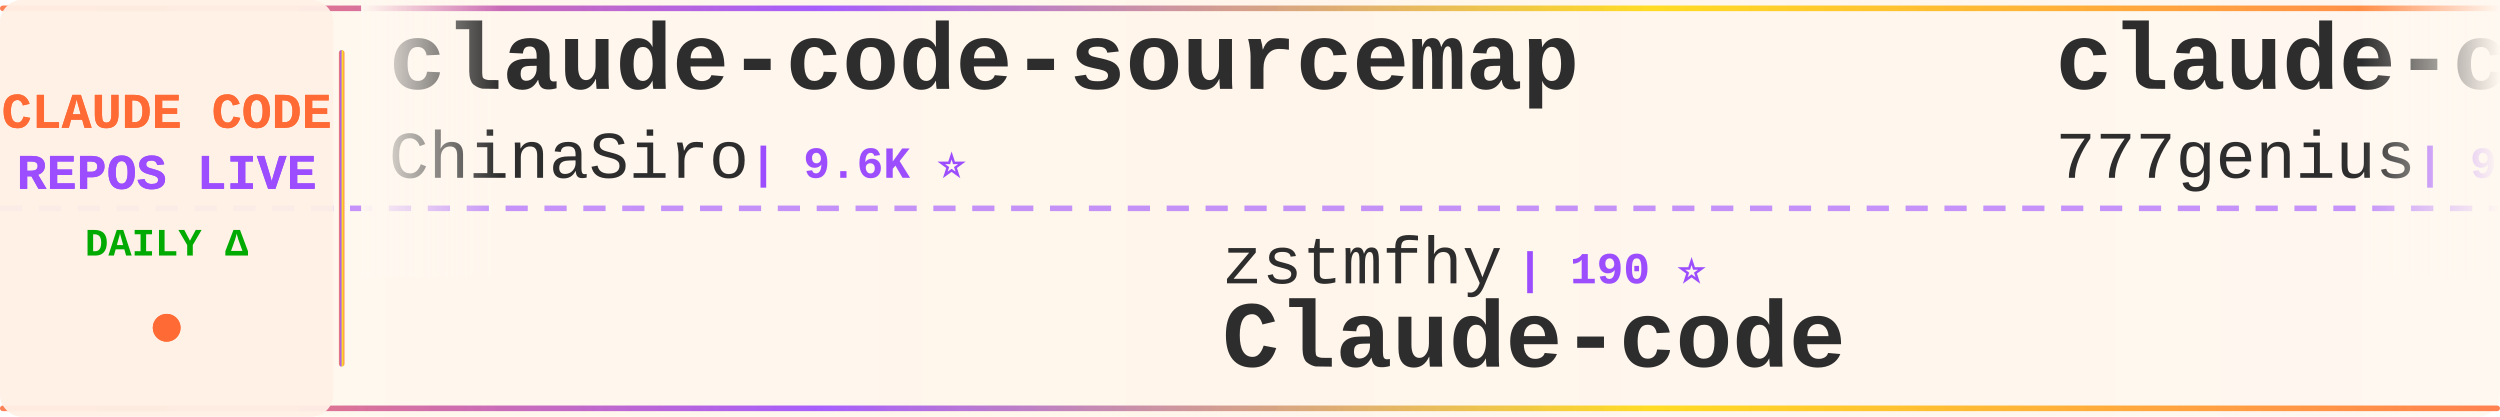
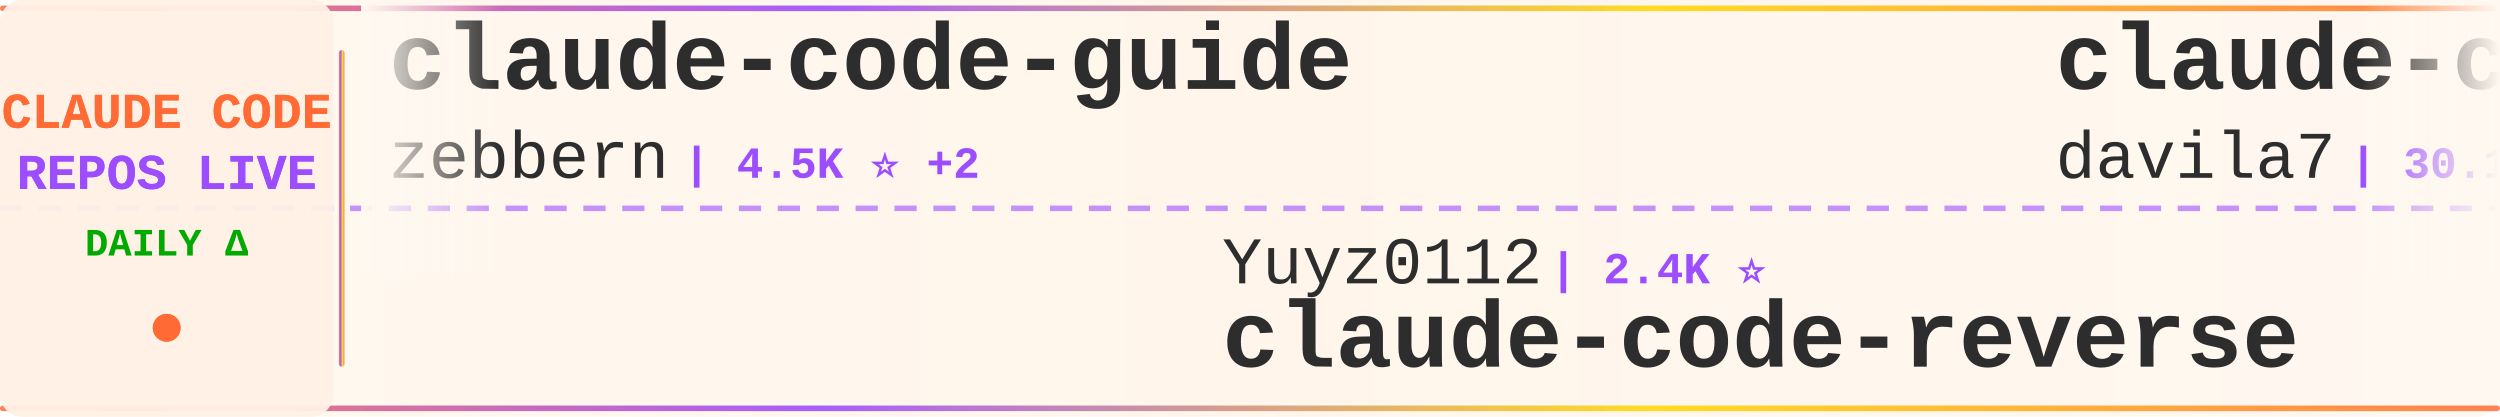
<svg xmlns="http://www.w3.org/2000/svg" width="900" height="150">
  <defs>
    <linearGradient id="tickerBg" x1="0%" y1="0%" x2="100%" y2="0%">
      <stop offset="0%" style="stop-color:#fff8f0;stop-opacity:0.98" />
      <stop offset="50%" style="stop-color:#fff5eb;stop-opacity:1" />
      <stop offset="100%" style="stop-color:#fff8f0;stop-opacity:0.98" />
    </linearGradient>
    <linearGradient id="borderGrad" x1="0%" y1="0%" x2="100%" y2="0%">
      <stop offset="0%" style="stop-color:#FF6B35;stop-opacity:0.85">
        <animate attributeName="stop-opacity" values="0.85;1;0.85" dur="2s" repeatCount="indefinite" />
      </stop>
      <stop offset="33%" style="stop-color:#9C4EFF;stop-opacity:0.9">
        <animate attributeName="stop-opacity" values="0.9;1;0.9" dur="2.2s" repeatCount="indefinite" />
      </stop>
      <stop offset="66%" style="stop-color:#FFD700;stop-opacity:0.85">
        <animate attributeName="stop-opacity" values="0.85;1;0.85" dur="1.8s" repeatCount="indefinite" />
      </stop>
      <stop offset="100%" style="stop-color:#FF6B35;stop-opacity:0.85">
        <animate attributeName="stop-opacity" values="0.85;1;0.85" dur="2s" repeatCount="indefinite" />
      </stop>
    </linearGradient>
    <filter id="textGlow">
      <feGaussianBlur stdDeviation="0.15" result="coloredBlur" />
      <feMerge>
        <feMergeNode in="coloredBlur" />
        <feMergeNode in="SourceGraphic" />
      </feMerge>
    </filter>
    <filter id="metricGlow">
      <feGaussianBlur stdDeviation="0.2" result="coloredBlur" />
      <feMerge>
        <feMergeNode in="coloredBlur" />
        <feMergeNode in="SourceGraphic" />
      </feMerge>
    </filter>
    <linearGradient id="leftFade" x1="0%" y1="0%" x2="100%" y2="0%">
      <stop offset="0%" style="stop-color:#fff8f0;stop-opacity:1" />
      <stop offset="100%" style="stop-color:#fff8f0;stop-opacity:0" />
    </linearGradient>
    <linearGradient id="rightFade" x1="0%" y1="0%" x2="100%" y2="0%">
      <stop offset="0%" style="stop-color:#fff8f0;stop-opacity:0" />
      <stop offset="100%" style="stop-color:#fff8f0;stop-opacity:1" />
    </linearGradient>
  </defs>
  <rect width="900" height="150" fill="url(#tickerBg)" rx="8" />
  <rect x="0" y="2" width="900" height="2" fill="url(#borderGrad)" rx="1" />
  <rect x="0" y="146" width="900" height="2" fill="url(#borderGrad)" rx="1" />
  <line x1="0" y1="75" x2="900" y2="75" stroke="#9C4EFF" stroke-width="2" stroke-dasharray="8 6" opacity="0.6" />
  <rect x="0" y="0" width="120" height="150" fill="#fff0e6" opacity="0.95" rx="8" />
  <text x="60" y="46" font-family="'Courier New', monospace" font-size="18" font-weight="bold" fill="#FF6B35" text-anchor="middle" filter="url(#textGlow)">
    CLAUDE CODE
  </text>
  <text x="60" y="68" font-family="'Courier New', monospace" font-size="18" font-weight="bold" fill="#9C4EFF" text-anchor="middle" filter="url(#textGlow)">
    REPOS LIVE
  </text>
  <text x="60" y="92" font-family="'Courier New', monospace" font-size="14" font-weight="bold" fill="#00aa00" text-anchor="middle">
    DAILY Δ
  </text>
  <circle cx="60" cy="118" r="5" fill="#FF6B35" filter="url(#metricGlow)">
    <animate attributeName="r" values="4;6;4" dur="1.5s" repeatCount="indefinite" />
    <animate attributeName="opacity" values="0.6;1;0.6" dur="1.5s" repeatCount="indefinite" />
  </circle>
  <rect x="122" y="18" width="2" height="114" fill="url(#borderGrad)" rx="1" />
  <clipPath id="tickerClip">
    <rect x="130" y="0" width="770" height="150" />
  </clipPath>
  <g clip-path="url(#tickerClip)">
    <g id="tickerItems">
      <animateTransform attributeName="transform" attributeType="XML" type="translate" from="0 0" to="-3000 0" dur="54s" repeatCount="indefinite" />
      <g transform="translate(0, 0)">
-         <text x="140" y="32" font-family="'Courier New', monospace" font-size="34" font-weight="bold" fill="#2d2d2d">claude-code-sourcemap</text>
-         <text x="140" y="64" font-family="'Courier New', monospace" font-size="24" font-weight="normal" fill="#2d2d2d" opacity="1.0">ChinaSiro</text>
-         <text x="270" y="64" font-family="'Courier New', monospace" font-size="16" font-weight="bold" fill="#9C4EFF"> | 9.6K ⭐</text>
+         <text x="140" y="32" font-family="'Courier New', monospace" font-size="34" font-weight="bold" fill="#2d2d2d">claude-code-guide</text>
+         <text x="140" y="64" font-family="'Courier New', monospace" font-size="24" font-weight="normal" fill="#2d2d2d" opacity="1.0">zebbern</text>
+         <text x="246" y="64" font-family="'Courier New', monospace" font-size="16" font-weight="bold" fill="#9C4EFF"> | 4.5K ⭐ +2</text>
      </g>
      <g transform="translate(300, 0)">
+         <text x="140" y="102" font-family="'Courier New', monospace" font-size="24" font-weight="normal" fill="#2d2d2d" opacity="1.0">Yuyz0112</text>
+         <text x="258" y="102" font-family="'Courier New', monospace" font-size="16" font-weight="bold" fill="#9C4EFF"> | 2.4K ⭐</text>
+         <text x="140" y="132" font-family="'Courier New', monospace" font-size="34" font-weight="bold" fill="#2d2d2d">claude-code-reverse</text>
+       </g>
+       <g transform="translate(600, 0)">
+         <text x="140" y="32" font-family="'Courier New', monospace" font-size="34" font-weight="bold" fill="#2d2d2d">claude-code-templates</text>
+         <text x="140" y="64" font-family="'Courier New', monospace" font-size="24" font-weight="normal" fill="#2d2d2d" opacity="1.0">davila7</text>
+         <text x="246" y="64" font-family="'Courier New', monospace" font-size="16" font-weight="bold" fill="#9C4EFF"> | 30.1K ⭐ +4</text>
+       </g>
+       <g transform="translate(900, 0)">
+         <text x="140" y="102" font-family="'Courier New', monospace" font-size="24" font-weight="normal" fill="#2d2d2d" opacity="1.0">anthropics</text>
+         <text x="282" y="102" font-family="'Courier New', monospace" font-size="16" font-weight="bold" fill="#9C4EFF"> | 5.7K ⭐ +3</text>
+         <text x="140" y="132" font-family="'Courier New', monospace" font-size="34" font-weight="bold" fill="#2d2d2d">claude-code-security-rev...</text>
+       </g>
+       <g transform="translate(1200, 0)">
+         <text x="140" y="32" font-family="'Courier New', monospace" font-size="34" font-weight="bold" fill="#2d2d2d">claude-code-proxy</text>
+         <text x="140" y="64" font-family="'Courier New', monospace" font-size="24" font-weight="normal" fill="#2d2d2d" opacity="1.0">fuergaosi233</text>
+         <text x="306" y="64" font-family="'Courier New', monospace" font-size="16" font-weight="bold" fill="#9C4EFF"> | 2.8K ⭐</text>
+       </g>
+       <g transform="translate(1500, 0)">
        <text x="140" y="102" font-family="'Courier New', monospace" font-size="24" font-weight="normal" fill="#2d2d2d" opacity="1.0">zstmfhy</text>
        <text x="246" y="102" font-family="'Courier New', monospace" font-size="16" font-weight="bold" fill="#9C4EFF"> | 190 ⭐</text>
        <text x="140" y="132" font-family="'Courier New', monospace" font-size="34" font-weight="bold" fill="#2d2d2d">Claude-code</text>
      </g>
-       <g transform="translate(600, 0)">
-         <text x="140" y="32" font-family="'Courier New', monospace" font-size="34" font-weight="bold" fill="#2d2d2d">claude-code-source-code</text>
-         <text x="140" y="64" font-family="'Courier New', monospace" font-size="24" font-weight="normal" fill="#2d2d2d" opacity="1.0">777genius</text>
-         <text x="270" y="64" font-family="'Courier New', monospace" font-size="16" font-weight="bold" fill="#9C4EFF"> | 923 ⭐</text>
-       </g>
-       <g transform="translate(900, 0)">
-         <text x="140" y="102" font-family="'Courier New', monospace" font-size="24" font-weight="normal" fill="#2d2d2d" opacity="1.0">Windy3f3f3f3f</text>
-         <text x="318" y="102" font-family="'Courier New', monospace" font-size="16" font-weight="bold" fill="#9C4EFF"> | 3.4K ⭐ +1</text>
-         <text x="140" y="132" font-family="'Courier New', monospace" font-size="34" font-weight="bold" fill="#2d2d2d">how-claude-code-works</text>
-       </g>
-       <g transform="translate(1200, 0)">
-         <text x="140" y="32" font-family="'Courier New', monospace" font-size="34" font-weight="bold" fill="#2d2d2d">Claude-code</text>
-         <text x="140" y="64" font-family="'Courier New', monospace" font-size="24" font-weight="normal" fill="#2d2d2d" opacity="1.0">fazxes</text>
-         <text x="234" y="64" font-family="'Courier New', monospace" font-size="16" font-weight="bold" fill="#9C4EFF"> | 229 ⭐</text>
-       </g>
-       <g transform="translate(1500, 0)">
-         <text x="140" y="102" font-family="'Courier New', monospace" font-size="24" font-weight="normal" fill="#2d2d2d" opacity="1.0">SeemSeam</text>
-         <text x="258" y="102" font-family="'Courier New', monospace" font-size="16" font-weight="bold" fill="#9C4EFF"> | 3.4K ⭐</text>
-         <text x="140" y="132" font-family="'Courier New', monospace" font-size="34" font-weight="bold" fill="#2d2d2d">claude_codex_bridge</text>
-       </g>
      <g transform="translate(1800, 0)">
-         <text x="140" y="32" font-family="'Courier New', monospace" font-size="34" font-weight="bold" fill="#2d2d2d">awesome-claude-code-tool...</text>
-         <text x="140" y="64" font-family="'Courier New', monospace" font-size="24" font-weight="normal" fill="#2d2d2d" opacity="1.0">rohitg00</text>
-         <text x="258" y="64" font-family="'Courier New', monospace" font-size="16" font-weight="bold" fill="#9C4EFF"> | 2.4K ⭐</text>
+         <text x="140" y="32" font-family="'Courier New', monospace" font-size="34" font-weight="bold" fill="#2d2d2d">claude-code-local</text>
+         <text x="140" y="64" font-family="'Courier New', monospace" font-size="24" font-weight="normal" fill="#2d2d2d" opacity="1.0">nicedreamzapp</text>
+         <text x="318" y="64" font-family="'Courier New', monospace" font-size="16" font-weight="bold" fill="#9C4EFF"> | 3.0K ⭐ +1</text>
      </g>
      <g transform="translate(2100, 0)">
-         <text x="140" y="102" font-family="'Courier New', monospace" font-size="24" font-weight="normal" fill="#2d2d2d" opacity="1.0">LING71671</text>
-         <text x="270" y="102" font-family="'Courier New', monospace" font-size="16" font-weight="bold" fill="#9C4EFF"> | 932 ⭐</text>
-         <text x="140" y="132" font-family="'Courier New', monospace" font-size="34" font-weight="bold" fill="#2d2d2d">Open-ClaudeCode</text>
+         <text x="140" y="102" font-family="'Courier New', monospace" font-size="24" font-weight="normal" fill="#2d2d2d" opacity="1.0">https-deeplearning-ai</text>
+         <text x="414" y="102" font-family="'Courier New', monospace" font-size="16" font-weight="bold" fill="#9C4EFF"> | 537 ⭐</text>
+         <text x="140" y="132" font-family="'Courier New', monospace" font-size="34" font-weight="bold" fill="#2d2d2d">sc-claude-code-files</text>
      </g>
      <g transform="translate(2400, 0)">
-         <text x="140" y="32" font-family="'Courier New', monospace" font-size="34" font-weight="bold" fill="#2d2d2d">ECC</text>
-         <text x="140" y="64" font-family="'Courier New', monospace" font-size="24" font-weight="normal" fill="#2d2d2d" opacity="1.0">affaan-m</text>
-         <text x="258" y="64" font-family="'Courier New', monospace" font-size="16" font-weight="bold" fill="#9C4EFF"> | 237.0K ⭐ +33</text>
+         <text x="140" y="32" font-family="'Courier New', monospace" font-size="34" font-weight="bold" fill="#2d2d2d">claude-code-sourcemap</text>
+         <text x="140" y="64" font-family="'Courier New', monospace" font-size="24" font-weight="normal" fill="#2d2d2d" opacity="1.0">ChinaSiro</text>
+         <text x="270" y="64" font-family="'Courier New', monospace" font-size="16" font-weight="bold" fill="#9C4EFF"> | 9.6K ⭐ +1</text>
      </g>
      <g transform="translate(2700, 0)">
-         <text x="140" y="102" font-family="'Courier New', monospace" font-size="24" font-weight="normal" fill="#2d2d2d" opacity="1.0">feiskyer</text>
-         <text x="258" y="102" font-family="'Courier New', monospace" font-size="16" font-weight="bold" fill="#9C4EFF"> | 1.6K ⭐ +1</text>
-         <text x="140" y="132" font-family="'Courier New', monospace" font-size="34" font-weight="bold" fill="#2d2d2d">claude-code-settings</text>
+         <text x="140" y="102" font-family="'Courier New', monospace" font-size="24" font-weight="normal" fill="#2d2d2d" opacity="1.0">Maciek-roboblog</text>
+         <text x="342" y="102" font-family="'Courier New', monospace" font-size="16" font-weight="bold" fill="#9C4EFF"> | 8.6K ⭐ +1</text>
+         <text x="140" y="132" font-family="'Courier New', monospace" font-size="34" font-weight="bold" fill="#2d2d2d">Claude-Code-Usage-Monito...</text>
      </g>
      <g transform="translate(3000, 0)">
-         <text x="140" y="32" font-family="'Courier New', monospace" font-size="34" font-weight="bold" fill="#2d2d2d">claude-code-sourcemap</text>
-         <text x="140" y="64" font-family="'Courier New', monospace" font-size="24" font-weight="normal" fill="#2d2d2d" opacity="1.0">ChinaSiro</text>
-         <text x="270" y="64" font-family="'Courier New', monospace" font-size="16" font-weight="bold" fill="#9C4EFF"> | 9.6K ⭐</text>
+         <text x="140" y="32" font-family="'Courier New', monospace" font-size="34" font-weight="bold" fill="#2d2d2d">claude-code-guide</text>
+         <text x="140" y="64" font-family="'Courier New', monospace" font-size="24" font-weight="normal" fill="#2d2d2d" opacity="1.0">zebbern</text>
+         <text x="246" y="64" font-family="'Courier New', monospace" font-size="16" font-weight="bold" fill="#9C4EFF"> | 4.5K ⭐ +2</text>
      </g>
      <g transform="translate(3300, 0)">
-         <text x="140" y="102" font-family="'Courier New', monospace" font-size="24" font-weight="normal" fill="#2d2d2d" opacity="1.0">zstmfhy</text>
-         <text x="246" y="102" font-family="'Courier New', monospace" font-size="16" font-weight="bold" fill="#9C4EFF"> | 190 ⭐</text>
-         <text x="140" y="132" font-family="'Courier New', monospace" font-size="34" font-weight="bold" fill="#2d2d2d">Claude-code</text>
+         <text x="140" y="102" font-family="'Courier New', monospace" font-size="24" font-weight="normal" fill="#2d2d2d" opacity="1.0">Yuyz0112</text>
+         <text x="258" y="102" font-family="'Courier New', monospace" font-size="16" font-weight="bold" fill="#9C4EFF"> | 2.4K ⭐</text>
+         <text x="140" y="132" font-family="'Courier New', monospace" font-size="34" font-weight="bold" fill="#2d2d2d">claude-code-reverse</text>
      </g>
      <g transform="translate(3600, 0)">
-         <text x="140" y="32" font-family="'Courier New', monospace" font-size="34" font-weight="bold" fill="#2d2d2d">claude-code-source-code</text>
-         <text x="140" y="64" font-family="'Courier New', monospace" font-size="24" font-weight="normal" fill="#2d2d2d" opacity="1.0">777genius</text>
-         <text x="270" y="64" font-family="'Courier New', monospace" font-size="16" font-weight="bold" fill="#9C4EFF"> | 923 ⭐</text>
+         <text x="140" y="32" font-family="'Courier New', monospace" font-size="34" font-weight="bold" fill="#2d2d2d">claude-code-templates</text>
+         <text x="140" y="64" font-family="'Courier New', monospace" font-size="24" font-weight="normal" fill="#2d2d2d" opacity="1.0">davila7</text>
+         <text x="246" y="64" font-family="'Courier New', monospace" font-size="16" font-weight="bold" fill="#9C4EFF"> | 30.1K ⭐ +4</text>
      </g>
      <g transform="translate(3900, 0)">
-         <text x="140" y="102" font-family="'Courier New', monospace" font-size="24" font-weight="normal" fill="#2d2d2d" opacity="1.0">Windy3f3f3f3f</text>
-         <text x="318" y="102" font-family="'Courier New', monospace" font-size="16" font-weight="bold" fill="#9C4EFF"> | 3.4K ⭐ +1</text>
-         <text x="140" y="132" font-family="'Courier New', monospace" font-size="34" font-weight="bold" fill="#2d2d2d">how-claude-code-works</text>
+         <text x="140" y="102" font-family="'Courier New', monospace" font-size="24" font-weight="normal" fill="#2d2d2d" opacity="1.0">anthropics</text>
+         <text x="282" y="102" font-family="'Courier New', monospace" font-size="16" font-weight="bold" fill="#9C4EFF"> | 5.7K ⭐ +3</text>
+         <text x="140" y="132" font-family="'Courier New', monospace" font-size="34" font-weight="bold" fill="#2d2d2d">claude-code-security-rev...</text>
      </g>
    </g>
  </g>
  <rect x="130" y="0" width="50" height="100" fill="url(#leftFade)" />
  <rect x="850" y="0" width="50" height="100" fill="url(#rightFade)" />
</svg>
